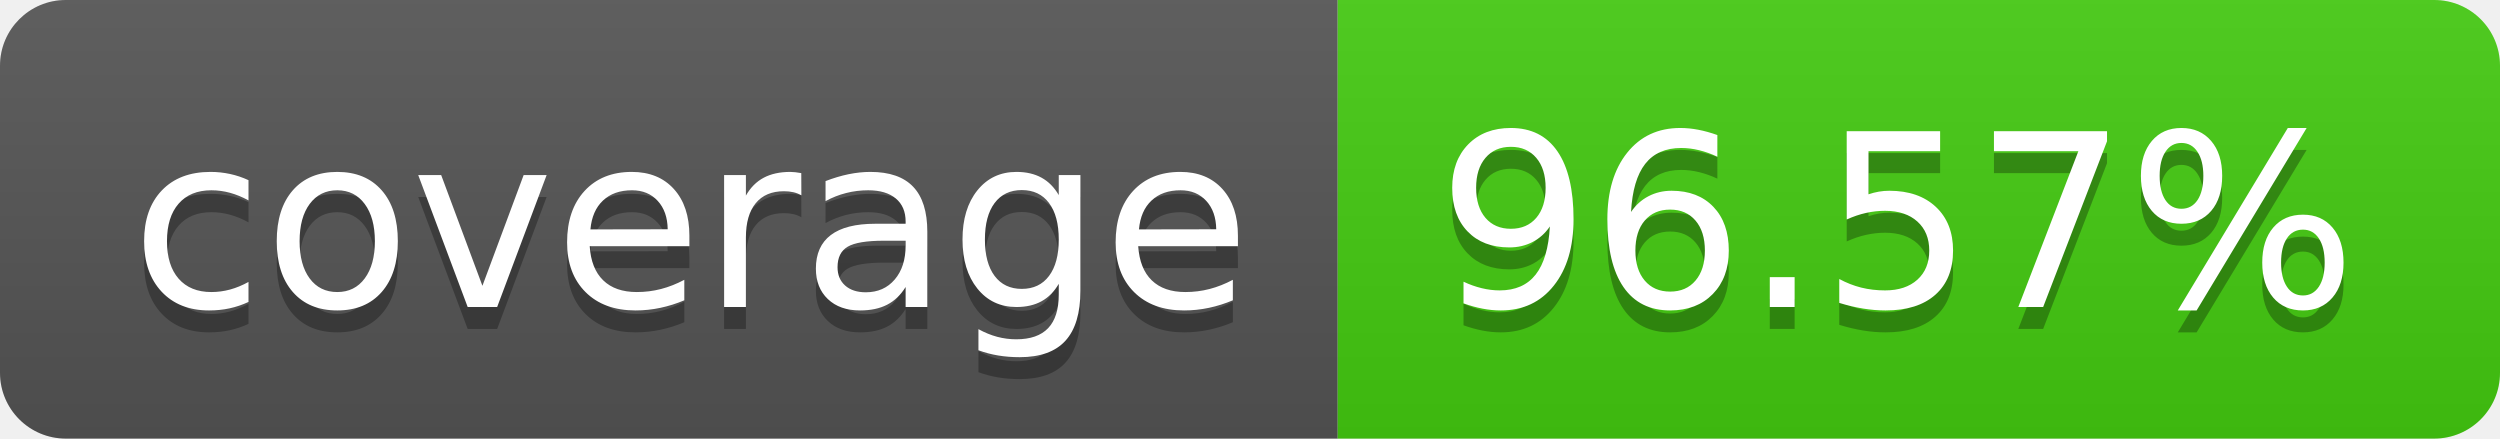
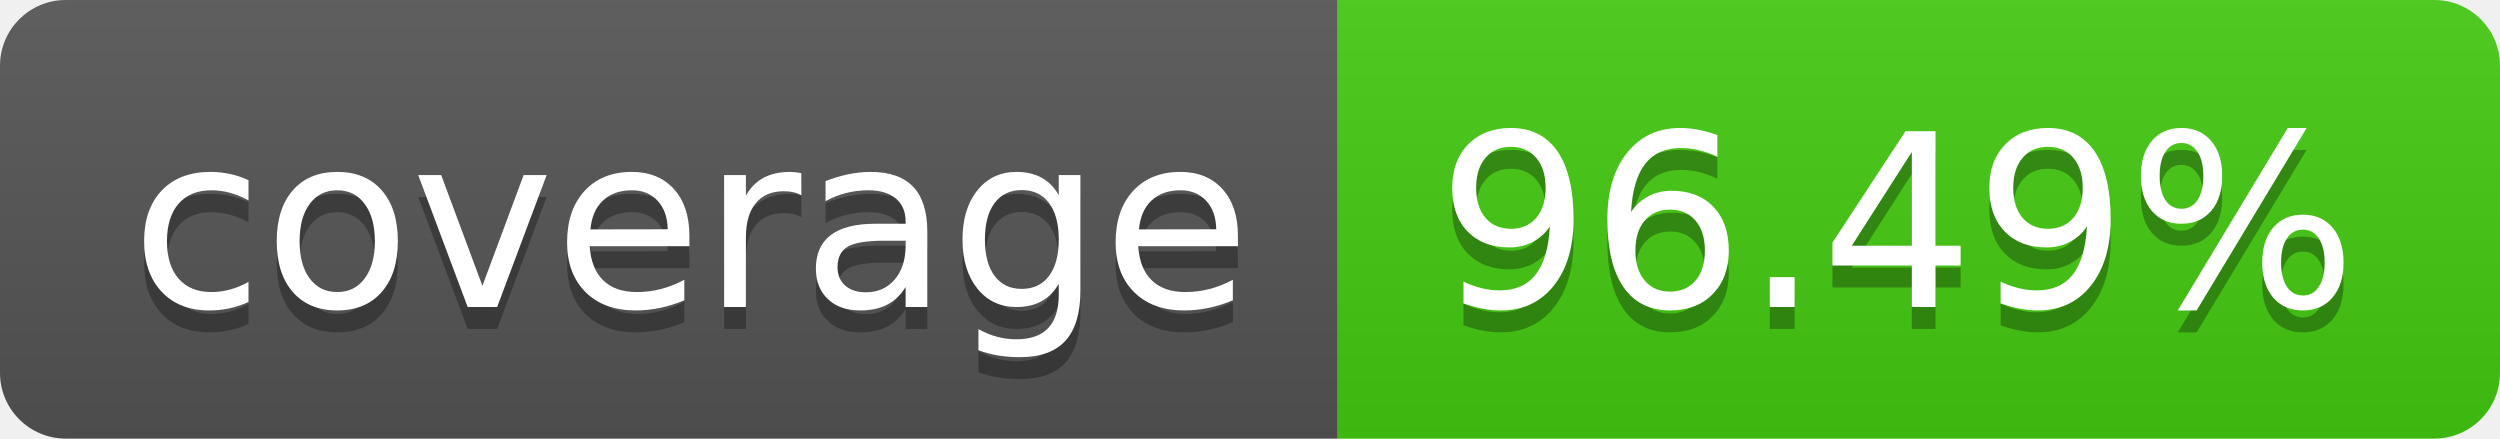
- <svg xmlns="http://www.w3.org/2000/svg" width="114" height="20" role="img" aria-label="coverage: 96.57%">
+ <svg xmlns="http://www.w3.org/2000/svg" width="114" height="20" role="img" aria-label="coverage: 96.49%">
  <linearGradient id="s" x2="0" y2="100%">
    <stop offset="0" stop-color="#bbb" stop-opacity=".1" />
    <stop offset="1" stop-opacity=".1" />
  </linearGradient>
  <clipPath id="r">
    <rect width="114" height="20" rx="3" fill="#fff" />
  </clipPath>
  <g clip-path="url(#r)">
    <rect width="61" height="20" fill="#555" />
    <rect x="61" width="53" height="20" fill="#4c1" />
    <rect width="114" height="20" fill="url(#s)" />
  </g>
  <g fill="#fff" text-anchor="middle" font-family="Verdana,Geneva,DejaVu Sans,sans-serif" text-rendering="geometricPrecision" font-size="110">
    <text aria-hidden="true" x="315" y="150" fill="#010101" fill-opacity=".3" transform="scale(.1)" textLength="510">coverage</text>
    <text x="315" y="140" transform="scale(.1)" fill="#fff" textLength="510">coverage</text>
-     <text aria-hidden="true" x="865" y="150" fill="#010101" fill-opacity=".3" transform="scale(.1)" textLength="430">96.57%</text>
-     <text x="865" y="140" transform="scale(.1)" fill="#fff" textLength="430">96.57%</text>
+     <text aria-hidden="true" x="865" y="150" fill="#010101" fill-opacity=".3" transform="scale(.1)" textLength="430">96.49%</text>
+     <text x="865" y="140" transform="scale(.1)" fill="#fff" textLength="430">96.49%</text>
  </g>
</svg>
